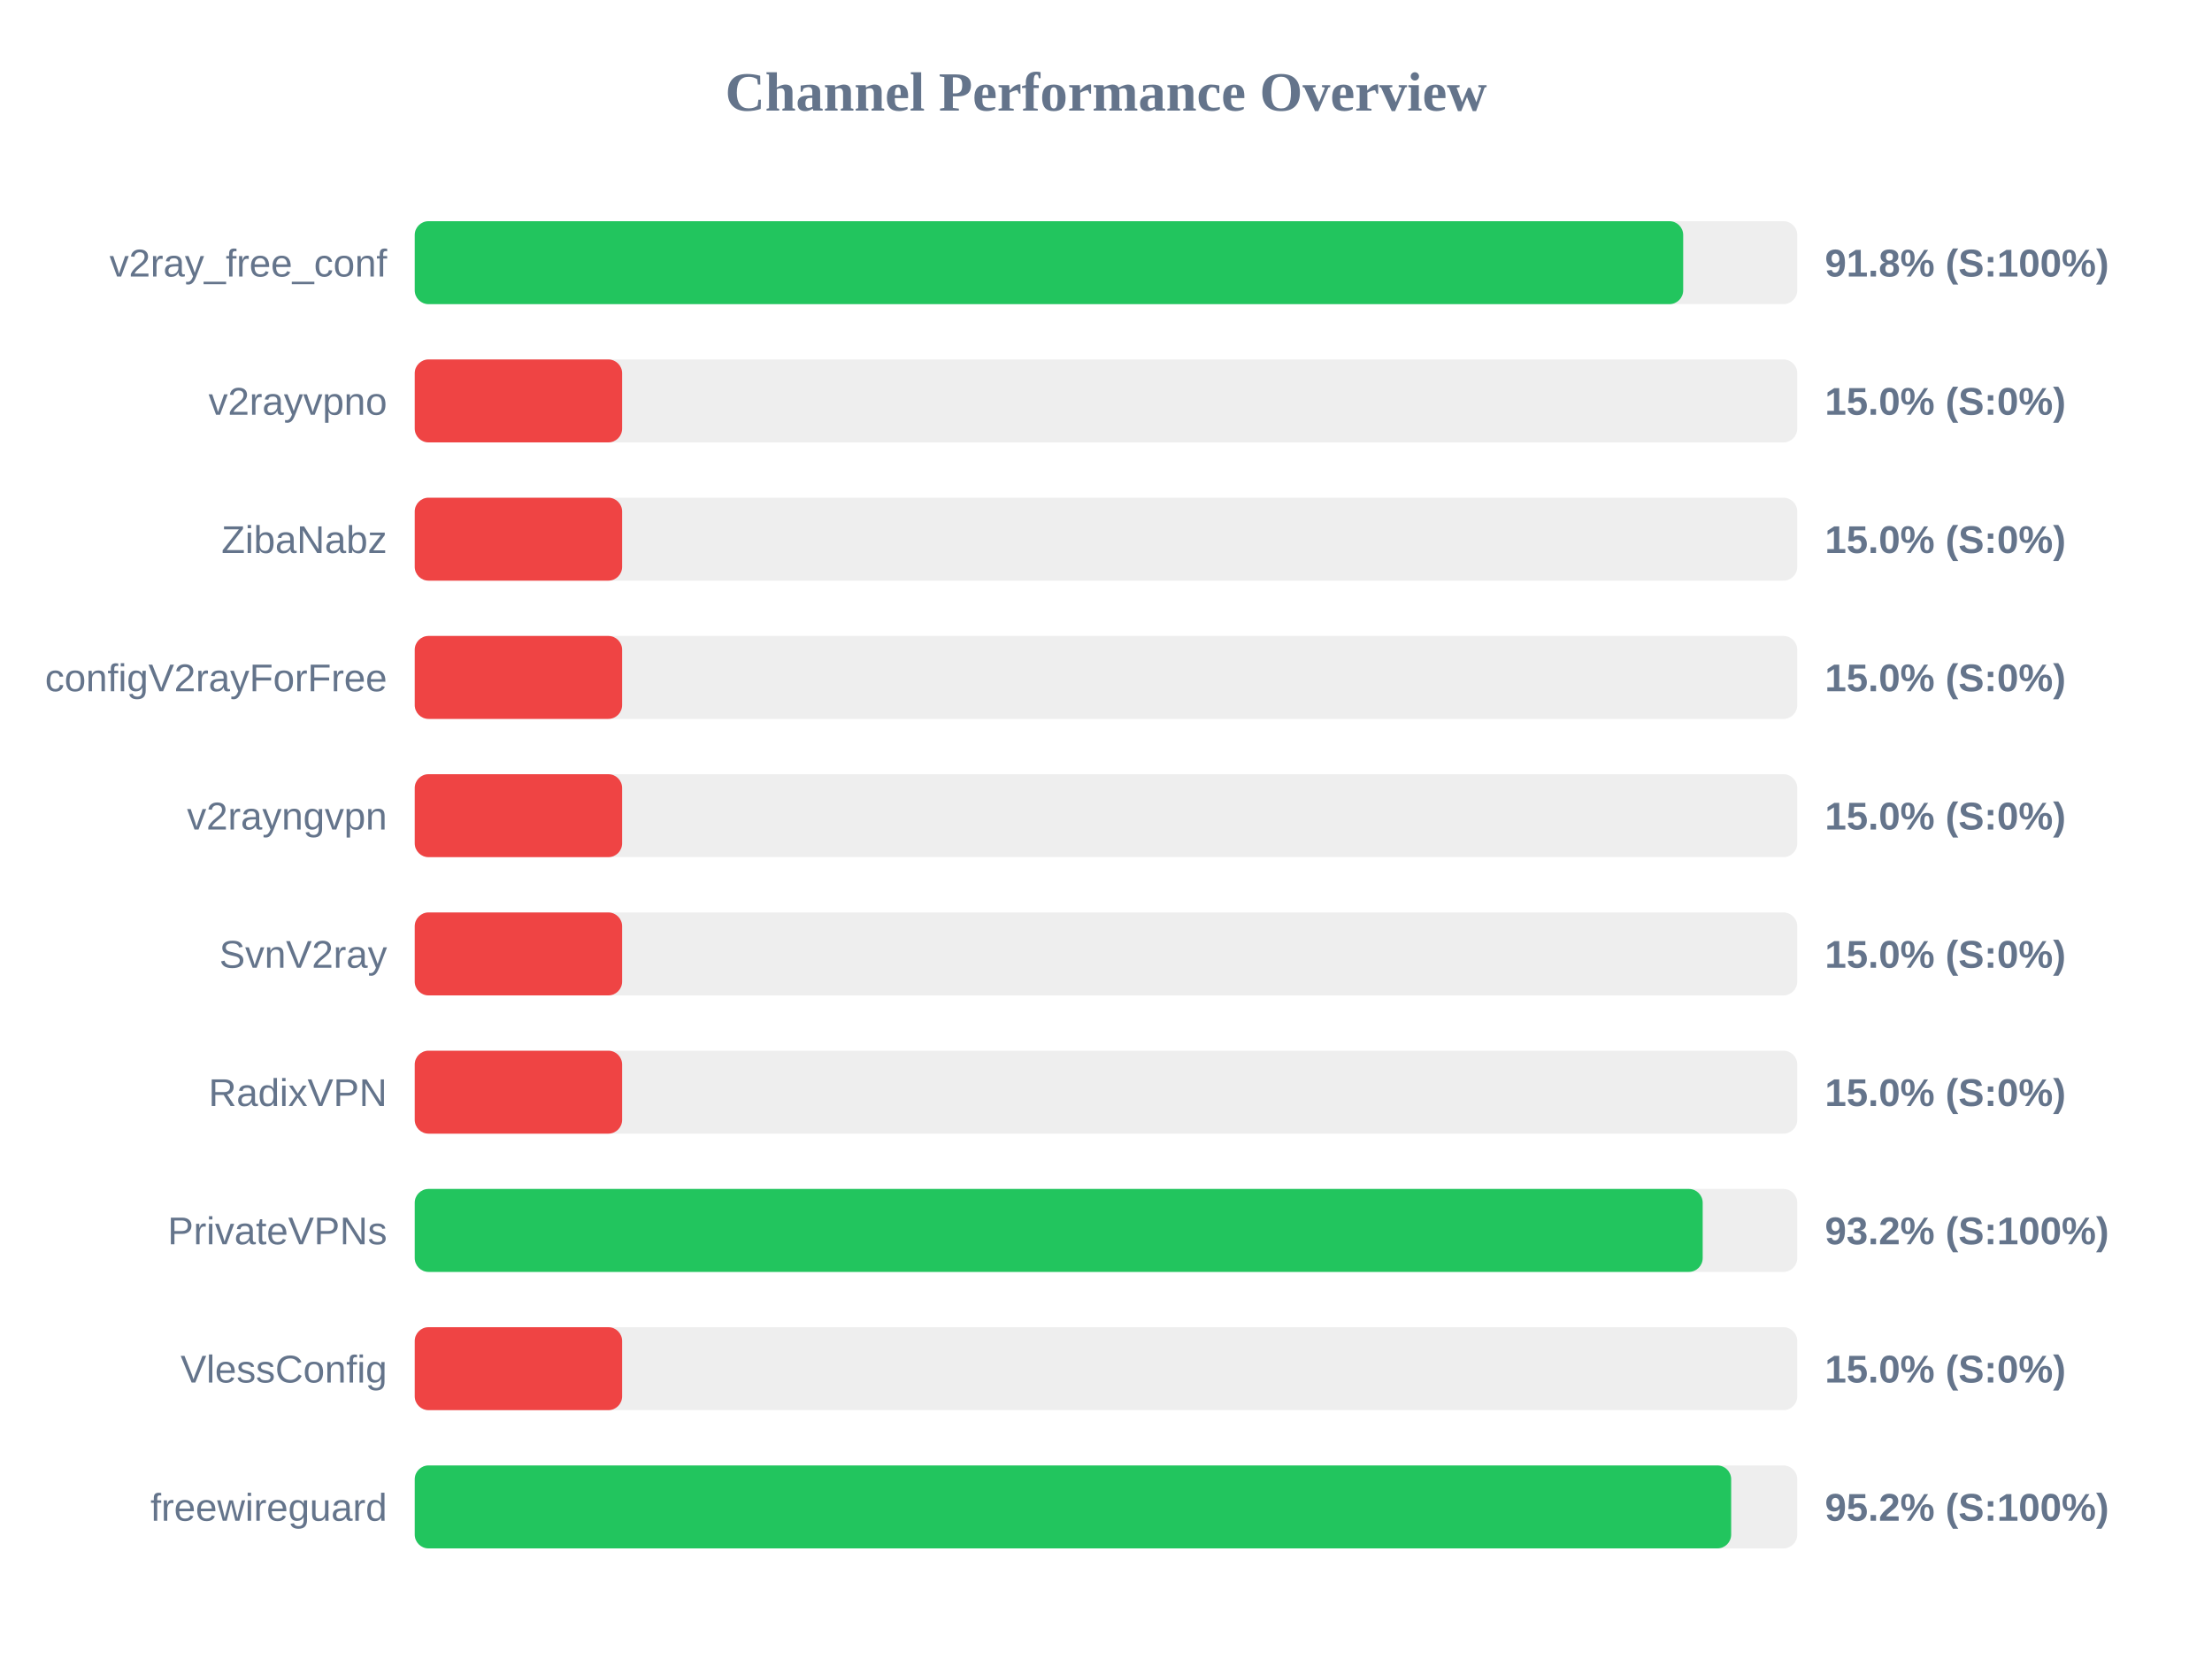
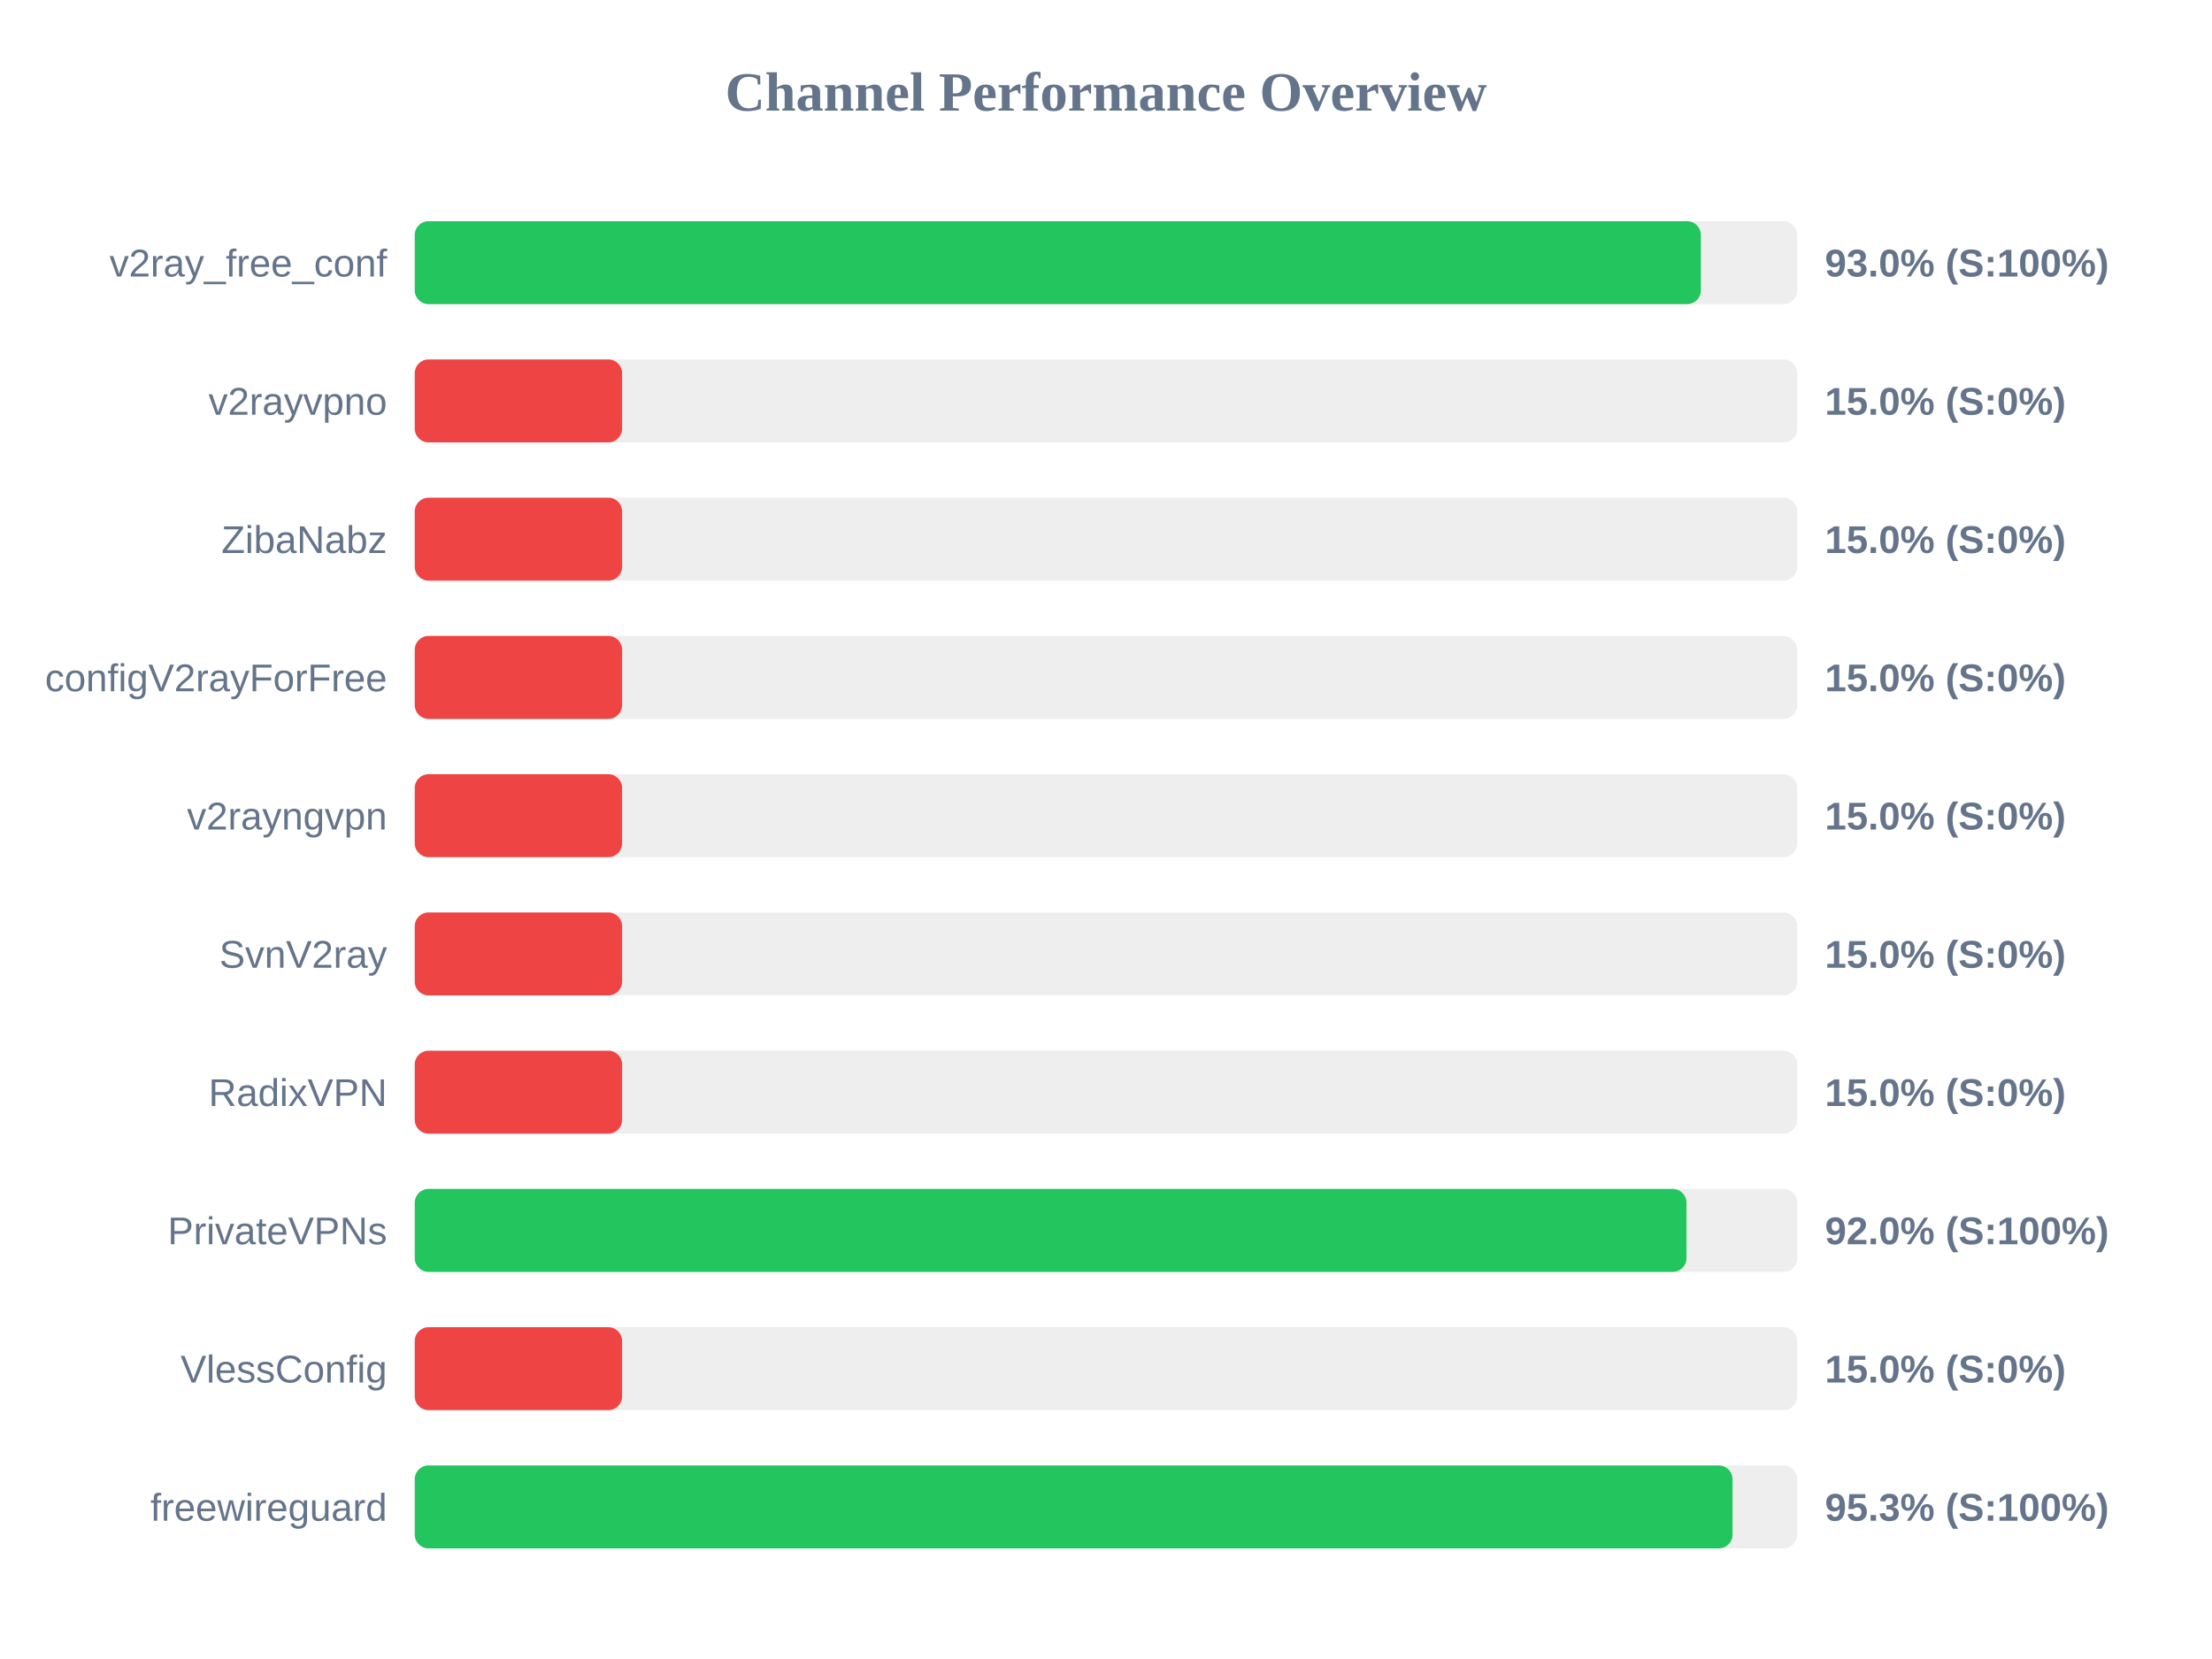
<svg xmlns="http://www.w3.org/2000/svg" width="800" height="600" version="1.1">
  <style>
        .row { font: 14px Arial; fill: #64748b; }
        .score { font: bold 14px Arial; fill: #64748b; }
    </style>
  <text x="400" y="40" text-anchor="middle" font-size="20px" font-weight="bold" fill="#64748b">Channel Performance Overview</text>
  <rect x="150" y="80" width="500" height="30" fill="#eee" rx="5" />
-   <rect x="150" y="80" width="458.75" height="30" fill="#22c55e" rx="5" />
+   <rect x="150" y="80" width="465.15" height="30" fill="#22c55e" rx="5" />
  <text x="140" y="100" text-anchor="end" class="row">v2ray_free_conf</text>
-   <text x="660" y="100" text-anchor="start" class="score">91.8% (S:100%)</text>
+   <text x="660" y="100" text-anchor="start" class="score">93.0% (S:100%)</text>
  <rect x="150" y="130" width="500" height="30" fill="#eee" rx="5" />
  <rect x="150" y="130" width="75.0" height="30" fill="#ef4444" rx="5" />
  <text x="140" y="150" text-anchor="end" class="row">v2rayvpno</text>
  <text x="660" y="150" text-anchor="start" class="score">15.0% (S:0%)</text>
  <rect x="150" y="180" width="500" height="30" fill="#eee" rx="5" />
  <rect x="150" y="180" width="75.0" height="30" fill="#ef4444" rx="5" />
  <text x="140" y="200" text-anchor="end" class="row">ZibaNabz</text>
  <text x="660" y="200" text-anchor="start" class="score">15.0% (S:0%)</text>
  <rect x="150" y="230" width="500" height="30" fill="#eee" rx="5" />
  <rect x="150" y="230" width="75.0" height="30" fill="#ef4444" rx="5" />
  <text x="140" y="250" text-anchor="end" class="row">configV2rayForFree</text>
  <text x="660" y="250" text-anchor="start" class="score">15.0% (S:0%)</text>
  <rect x="150" y="280" width="500" height="30" fill="#eee" rx="5" />
  <rect x="150" y="280" width="75.0" height="30" fill="#ef4444" rx="5" />
  <text x="140" y="300" text-anchor="end" class="row">v2rayngvpn</text>
  <text x="660" y="300" text-anchor="start" class="score">15.0% (S:0%)</text>
  <rect x="150" y="330" width="500" height="30" fill="#eee" rx="5" />
  <rect x="150" y="330" width="75.0" height="30" fill="#ef4444" rx="5" />
  <text x="140" y="350" text-anchor="end" class="row">SvnV2ray</text>
  <text x="660" y="350" text-anchor="start" class="score">15.0% (S:0%)</text>
  <rect x="150" y="380" width="500" height="30" fill="#eee" rx="5" />
  <rect x="150" y="380" width="75.0" height="30" fill="#ef4444" rx="5" />
  <text x="140" y="400" text-anchor="end" class="row">RadixVPN</text>
  <text x="660" y="400" text-anchor="start" class="score">15.0% (S:0%)</text>
  <rect x="150" y="430" width="500" height="30" fill="#eee" rx="5" />
-   <rect x="150" y="430" width="465.8" height="30" fill="#22c55e" rx="5" />
+   <rect x="150" y="430" width="459.95" height="30" fill="#22c55e" rx="5" />
  <text x="140" y="450" text-anchor="end" class="row">PrivateVPNs</text>
-   <text x="660" y="450" text-anchor="start" class="score">93.2% (S:100%)</text>
+   <text x="660" y="450" text-anchor="start" class="score">92.0% (S:100%)</text>
  <rect x="150" y="480" width="500" height="30" fill="#eee" rx="5" />
  <rect x="150" y="480" width="75.0" height="30" fill="#ef4444" rx="5" />
  <text x="140" y="500" text-anchor="end" class="row">VlessConfig</text>
  <text x="660" y="500" text-anchor="start" class="score">15.0% (S:0%)</text>
  <rect x="150" y="530" width="500" height="30" fill="#eee" rx="5" />
-   <rect x="150" y="530" width="476.1" height="30" fill="#22c55e" rx="5" />
+   <rect x="150" y="530" width="476.6" height="30" fill="#22c55e" rx="5" />
  <text x="140" y="550" text-anchor="end" class="row">freewireguard</text>
-   <text x="660" y="550" text-anchor="start" class="score">95.2% (S:100%)</text>
+   <text x="660" y="550" text-anchor="start" class="score">95.3% (S:100%)</text>
</svg>
